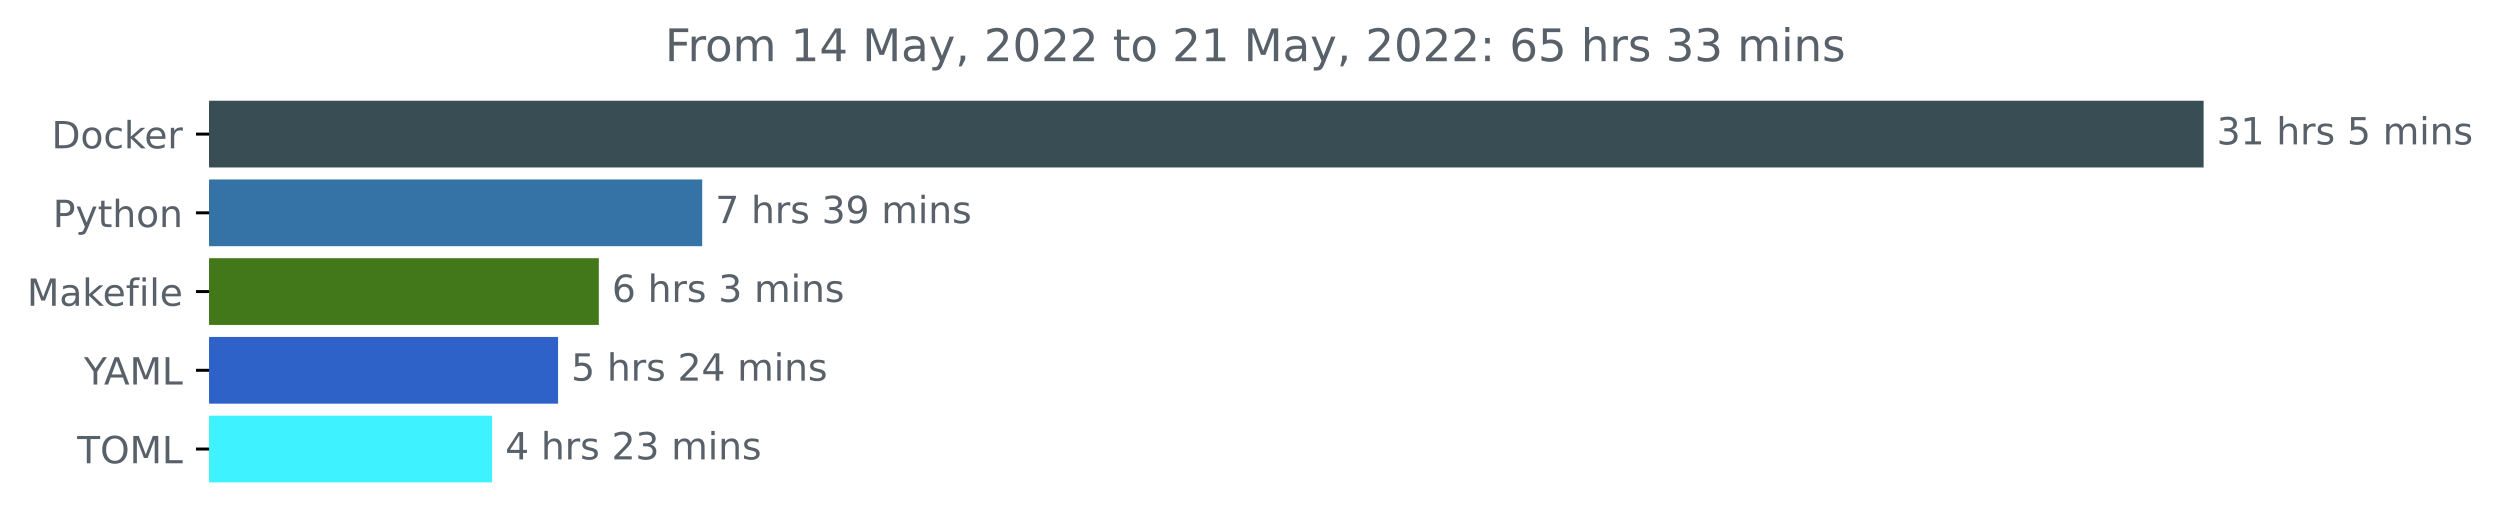
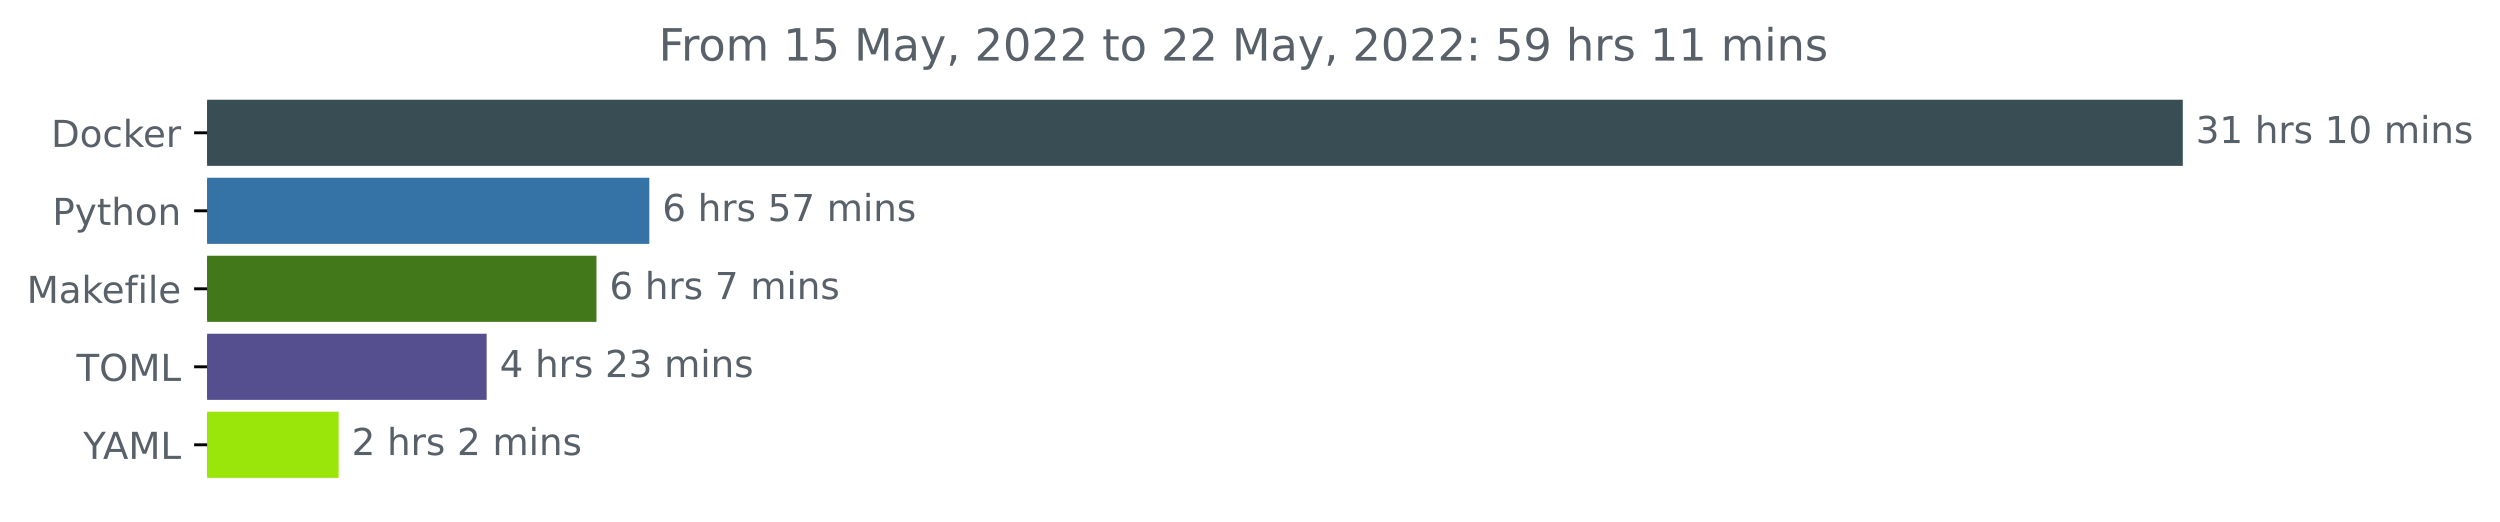
- <svg xmlns="http://www.w3.org/2000/svg" xmlns:xlink="http://www.w3.org/1999/xlink" width="666.741pt" height="140.398pt" viewBox="0 0 666.741 140.398" version="1.1">
+ <svg xmlns="http://www.w3.org/2000/svg" xmlns:xlink="http://www.w3.org/1999/xlink" width="673.104pt" height="140.398pt" viewBox="0 0 673.104 140.398" version="1.1">
  <defs>
    <style type="text/css">*{stroke-linejoin: round; stroke-linecap: butt}</style>
  </defs>
  <g id="figure_1">
    <g id="patch_1">
-       <path d="M 0 140.398  L 666.741 140.398  L 666.741 0  L 0 0  L 0 140.398  z " style="fill: none" />
+       <path d="M 0 140.398  L 673.104 140.398  L 673.104 0  L 0 0  L 0 140.398  z " style="fill: none" />
    </g>
    <g id="axes_1">
      <g id="patch_2">
-         <path d="M 55.767 27.358  L 587.196 27.358  L 587.196 44.158  L 55.767 44.158  z " clip-path="url(#p91a9f3aca1)" style="fill: #384d54; stroke: #384d54; stroke-linejoin: miter" />
+         <path d="M 55.767 27.358  L 587.196 27.358  L 587.196 44.158  L 55.767 44.158  z " clip-path="url(#p8c3d7015e0)" style="fill: #384d54; stroke: #384d54; stroke-linejoin: miter" />
      </g>
      <g id="patch_3">
-         <path d="M 55.767 48.358  L 186.775 48.358  L 186.775 65.158  L 55.767 65.158  z " clip-path="url(#p91a9f3aca1)" style="fill: #3572a5; stroke: #3572a5; stroke-linejoin: miter" />
+         <path d="M 55.767 48.358  L 174.322 48.358  L 174.322 65.158  L 55.767 65.158  z " clip-path="url(#p8c3d7015e0)" style="fill: #3572a5; stroke: #3572a5; stroke-linejoin: miter" />
      </g>
      <g id="patch_4">
-         <path d="M 55.767 69.358  L 159.206 69.358  L 159.206 86.158  L 55.767 86.158  z " clip-path="url(#p91a9f3aca1)" style="fill: #427819; stroke: #427819; stroke-linejoin: miter" />
+         <path d="M 55.767 69.358  L 160.095 69.358  L 160.095 86.158  L 55.767 86.158  z " clip-path="url(#p8c3d7015e0)" style="fill: #427819; stroke: #427819; stroke-linejoin: miter" />
      </g>
      <g id="patch_5">
-         <path d="M 55.767 90.358  L 148.336 90.358  L 148.336 107.158  L 55.767 107.158  z " clip-path="url(#p91a9f3aca1)" style="fill: #2e62c9; stroke: #2e62c9; stroke-linejoin: miter" />
+         <path d="M 55.767 90.358  L 130.532 90.358  L 130.532 107.158  L 55.767 107.158  z " clip-path="url(#p8c3d7015e0)" style="fill: #554e8f; stroke: #554e8f; stroke-linejoin: miter" />
      </g>
      <g id="patch_6">
-         <path d="M 55.767 111.358  L 130.741 111.358  L 130.741 128.158  L 55.767 128.158  z " clip-path="url(#p91a9f3aca1)" style="fill: #3ef3ff; stroke: #3ef3ff; stroke-linejoin: miter" />
+         <path d="M 55.767 111.358  L 90.678 111.358  L 90.678 128.158  L 55.767 128.158  z " clip-path="url(#p8c3d7015e0)" style="fill: #9ae50a; stroke: #9ae50a; stroke-linejoin: miter" />
      </g>
      <g id="matplotlib.axis_1" />
      <g id="matplotlib.axis_2">
        <g id="ytick_1">
          <g id="line2d_1">
            <defs>
-               <path id="m19d80926dd" d="M 0 0  L -3.5 0  " style="stroke: #000000; stroke-width: 0.8" />
+               <path id="m6c694fec01" d="M 0 0  L -3.5 0  " style="stroke: #000000; stroke-width: 0.8" />
            </defs>
            <g>
-               <use xlink:href="#m19d80926dd" x="55.767" y="35.758" style="stroke: #000000; stroke-width: 0.8" />
+               <use xlink:href="#m6c694fec01" x="55.767" y="35.758" style="stroke: #000000; stroke-width: 0.8" />
            </g>
          </g>
          <g id="text_1">
            <g style="fill: #586069" transform="translate(13.75781 39.55734)scale(0.1 -0.1)">
              <defs>
                <path id="DejaVuSans-44" d="M 1259 4147  L 1259 519  L 2022 519  Q 2988 519 3436 956  Q 3884 1394 3884 2338  Q 3884 3275 3436 3711  Q 2988 4147 2022 4147  L 1259 4147  z M 628 4666  L 1925 4666  Q 3281 4666 3915 4102  Q 4550 3538 4550 2338  Q 4550 1131 3912 565  Q 3275 0 1925 0  L 628 0  L 628 4666  z " transform="scale(0.015625)" />
                <path id="DejaVuSans-6f" d="M 1959 3097  Q 1497 3097 1228 2736  Q 959 2375 959 1747  Q 959 1119 1226 758  Q 1494 397 1959 397  Q 2419 397 2687 759  Q 2956 1122 2956 1747  Q 2956 2369 2687 2733  Q 2419 3097 1959 3097  z M 1959 3584  Q 2709 3584 3137 3096  Q 3566 2609 3566 1747  Q 3566 888 3137 398  Q 2709 -91 1959 -91  Q 1206 -91 779 398  Q 353 888 353 1747  Q 353 2609 779 3096  Q 1206 3584 1959 3584  z " transform="scale(0.015625)" />
                <path id="DejaVuSans-63" d="M 3122 3366  L 3122 2828  Q 2878 2963 2633 3030  Q 2388 3097 2138 3097  Q 1578 3097 1268 2742  Q 959 2388 959 1747  Q 959 1106 1268 751  Q 1578 397 2138 397  Q 2388 397 2633 464  Q 2878 531 3122 666  L 3122 134  Q 2881 22 2623 -34  Q 2366 -91 2075 -91  Q 1284 -91 818 406  Q 353 903 353 1747  Q 353 2603 823 3093  Q 1294 3584 2113 3584  Q 2378 3584 2631 3529  Q 2884 3475 3122 3366  z " transform="scale(0.015625)" />
                <path id="DejaVuSans-6b" d="M 581 4863  L 1159 4863  L 1159 1991  L 2875 3500  L 3609 3500  L 1753 1863  L 3688 0  L 2938 0  L 1159 1709  L 1159 0  L 581 0  L 581 4863  z " transform="scale(0.015625)" />
                <path id="DejaVuSans-65" d="M 3597 1894  L 3597 1613  L 953 1613  Q 991 1019 1311 708  Q 1631 397 2203 397  Q 2534 397 2845 478  Q 3156 559 3463 722  L 3463 178  Q 3153 47 2828 -22  Q 2503 -91 2169 -91  Q 1331 -91 842 396  Q 353 884 353 1716  Q 353 2575 817 3079  Q 1281 3584 2069 3584  Q 2775 3584 3186 3129  Q 3597 2675 3597 1894  z M 3022 2063  Q 3016 2534 2758 2815  Q 2500 3097 2075 3097  Q 1594 3097 1305 2825  Q 1016 2553 972 2059  L 3022 2063  z " transform="scale(0.015625)" />
                <path id="DejaVuSans-72" d="M 2631 2963  Q 2534 3019 2420 3045  Q 2306 3072 2169 3072  Q 1681 3072 1420 2755  Q 1159 2438 1159 1844  L 1159 0  L 581 0  L 581 3500  L 1159 3500  L 1159 2956  Q 1341 3275 1631 3429  Q 1922 3584 2338 3584  Q 2397 3584 2469 3576  Q 2541 3569 2628 3553  L 2631 2963  z " transform="scale(0.015625)" />
              </defs>
              <use xlink:href="#DejaVuSans-44" />
              <use xlink:href="#DejaVuSans-6f" x="77.002" />
              <use xlink:href="#DejaVuSans-63" x="138.184" />
              <use xlink:href="#DejaVuSans-6b" x="193.164" />
              <use xlink:href="#DejaVuSans-65" x="247.449" />
              <use xlink:href="#DejaVuSans-72" x="308.973" />
            </g>
          </g>
        </g>
        <g id="ytick_2">
          <g id="line2d_2">
            <g>
-               <use xlink:href="#m19d80926dd" x="55.767" y="56.758" style="stroke: #000000; stroke-width: 0.8" />
+               <use xlink:href="#m6c694fec01" x="55.767" y="56.758" style="stroke: #000000; stroke-width: 0.8" />
            </g>
          </g>
          <g id="text_2">
            <g style="fill: #586069" transform="translate(14.10469 60.55734)scale(0.1 -0.1)">
              <defs>
                <path id="DejaVuSans-50" d="M 1259 4147  L 1259 2394  L 2053 2394  Q 2494 2394 2734 2622  Q 2975 2850 2975 3272  Q 2975 3691 2734 3919  Q 2494 4147 2053 4147  L 1259 4147  z M 628 4666  L 2053 4666  Q 2838 4666 3239 4311  Q 3641 3956 3641 3272  Q 3641 2581 3239 2228  Q 2838 1875 2053 1875  L 1259 1875  L 1259 0  L 628 0  L 628 4666  z " transform="scale(0.015625)" />
                <path id="DejaVuSans-79" d="M 2059 -325  Q 1816 -950 1584 -1140  Q 1353 -1331 966 -1331  L 506 -1331  L 506 -850  L 844 -850  Q 1081 -850 1212 -737  Q 1344 -625 1503 -206  L 1606 56  L 191 3500  L 800 3500  L 1894 763  L 2988 3500  L 3597 3500  L 2059 -325  z " transform="scale(0.015625)" />
                <path id="DejaVuSans-74" d="M 1172 4494  L 1172 3500  L 2356 3500  L 2356 3053  L 1172 3053  L 1172 1153  Q 1172 725 1289 603  Q 1406 481 1766 481  L 2356 481  L 2356 0  L 1766 0  Q 1100 0 847 248  Q 594 497 594 1153  L 594 3053  L 172 3053  L 172 3500  L 594 3500  L 594 4494  L 1172 4494  z " transform="scale(0.015625)" />
                <path id="DejaVuSans-68" d="M 3513 2113  L 3513 0  L 2938 0  L 2938 2094  Q 2938 2591 2744 2837  Q 2550 3084 2163 3084  Q 1697 3084 1428 2787  Q 1159 2491 1159 1978  L 1159 0  L 581 0  L 581 4863  L 1159 4863  L 1159 2956  Q 1366 3272 1645 3428  Q 1925 3584 2291 3584  Q 2894 3584 3203 3211  Q 3513 2838 3513 2113  z " transform="scale(0.015625)" />
                <path id="DejaVuSans-6e" d="M 3513 2113  L 3513 0  L 2938 0  L 2938 2094  Q 2938 2591 2744 2837  Q 2550 3084 2163 3084  Q 1697 3084 1428 2787  Q 1159 2491 1159 1978  L 1159 0  L 581 0  L 581 3500  L 1159 3500  L 1159 2956  Q 1366 3272 1645 3428  Q 1925 3584 2291 3584  Q 2894 3584 3203 3211  Q 3513 2838 3513 2113  z " transform="scale(0.015625)" />
              </defs>
              <use xlink:href="#DejaVuSans-50" />
              <use xlink:href="#DejaVuSans-79" x="60.303" />
              <use xlink:href="#DejaVuSans-74" x="119.482" />
              <use xlink:href="#DejaVuSans-68" x="158.691" />
              <use xlink:href="#DejaVuSans-6f" x="222.07" />
              <use xlink:href="#DejaVuSans-6e" x="283.252" />
            </g>
          </g>
        </g>
        <g id="ytick_3">
          <g id="line2d_3">
            <g>
-               <use xlink:href="#m19d80926dd" x="55.767" y="77.758" style="stroke: #000000; stroke-width: 0.8" />
+               <use xlink:href="#m6c694fec01" x="55.767" y="77.758" style="stroke: #000000; stroke-width: 0.8" />
            </g>
          </g>
          <g id="text_3">
            <g style="fill: #586069" transform="translate(7.2 81.55734)scale(0.1 -0.1)">
              <defs>
                <path id="DejaVuSans-4d" d="M 628 4666  L 1569 4666  L 2759 1491  L 3956 4666  L 4897 4666  L 4897 0  L 4281 0  L 4281 4097  L 3078 897  L 2444 897  L 1241 4097  L 1241 0  L 628 0  L 628 4666  z " transform="scale(0.015625)" />
                <path id="DejaVuSans-61" d="M 2194 1759  Q 1497 1759 1228 1600  Q 959 1441 959 1056  Q 959 750 1161 570  Q 1363 391 1709 391  Q 2188 391 2477 730  Q 2766 1069 2766 1631  L 2766 1759  L 2194 1759  z M 3341 1997  L 3341 0  L 2766 0  L 2766 531  Q 2569 213 2275 61  Q 1981 -91 1556 -91  Q 1019 -91 701 211  Q 384 513 384 1019  Q 384 1609 779 1909  Q 1175 2209 1959 2209  L 2766 2209  L 2766 2266  Q 2766 2663 2505 2880  Q 2244 3097 1772 3097  Q 1472 3097 1187 3025  Q 903 2953 641 2809  L 641 3341  Q 956 3463 1253 3523  Q 1550 3584 1831 3584  Q 2591 3584 2966 3190  Q 3341 2797 3341 1997  z " transform="scale(0.015625)" />
                <path id="DejaVuSans-66" d="M 2375 4863  L 2375 4384  L 1825 4384  Q 1516 4384 1395 4259  Q 1275 4134 1275 3809  L 1275 3500  L 2222 3500  L 2222 3053  L 1275 3053  L 1275 0  L 697 0  L 697 3053  L 147 3053  L 147 3500  L 697 3500  L 697 3744  Q 697 4328 969 4595  Q 1241 4863 1831 4863  L 2375 4863  z " transform="scale(0.015625)" />
                <path id="DejaVuSans-69" d="M 603 3500  L 1178 3500  L 1178 0  L 603 0  L 603 3500  z M 603 4863  L 1178 4863  L 1178 4134  L 603 4134  L 603 4863  z " transform="scale(0.015625)" />
                <path id="DejaVuSans-6c" d="M 603 4863  L 1178 4863  L 1178 0  L 603 0  L 603 4863  z " transform="scale(0.015625)" />
              </defs>
              <use xlink:href="#DejaVuSans-4d" />
              <use xlink:href="#DejaVuSans-61" x="86.279" />
              <use xlink:href="#DejaVuSans-6b" x="147.559" />
              <use xlink:href="#DejaVuSans-65" x="201.844" />
              <use xlink:href="#DejaVuSans-66" x="263.367" />
              <use xlink:href="#DejaVuSans-69" x="298.572" />
              <use xlink:href="#DejaVuSans-6c" x="326.355" />
              <use xlink:href="#DejaVuSans-65" x="354.139" />
            </g>
          </g>
        </g>
        <g id="ytick_4">
          <g id="line2d_4">
            <g>
-               <use xlink:href="#m19d80926dd" x="55.767" y="98.758" style="stroke: #000000; stroke-width: 0.8" />
+               <use xlink:href="#m6c694fec01" x="55.767" y="98.758" style="stroke: #000000; stroke-width: 0.8" />
            </g>
          </g>
          <g id="text_4">
-             <g style="fill: #586069" transform="translate(22.39375 102.5573)scale(0.1 -0.1)">
+             <g style="fill: #586069" transform="translate(20.5875 102.5573)scale(0.1 -0.1)">
+               <defs>
+                 <path id="DejaVuSans-54" d="M -19 4666  L 3928 4666  L 3928 4134  L 2272 4134  L 2272 0  L 1638 0  L 1638 4134  L -19 4134  L -19 4666  z " transform="scale(0.015625)" />
+                 <path id="DejaVuSans-4f" d="M 2522 4238  Q 1834 4238 1429 3725  Q 1025 3213 1025 2328  Q 1025 1447 1429 934  Q 1834 422 2522 422  Q 3209 422 3611 934  Q 4013 1447 4013 2328  Q 4013 3213 3611 3725  Q 3209 4238 2522 4238  z M 2522 4750  Q 3503 4750 4090 4092  Q 4678 3434 4678 2328  Q 4678 1225 4090 567  Q 3503 -91 2522 -91  Q 1538 -91 948 565  Q 359 1222 359 2328  Q 359 3434 948 4092  Q 1538 4750 2522 4750  z " transform="scale(0.015625)" />
+                 <path id="DejaVuSans-4c" d="M 628 4666  L 1259 4666  L 1259 531  L 3531 531  L 3531 0  L 628 0  L 628 4666  z " transform="scale(0.015625)" />
+               </defs>
+               <use xlink:href="#DejaVuSans-54" />
+               <use xlink:href="#DejaVuSans-4f" x="61.084" />
+               <use xlink:href="#DejaVuSans-4d" x="139.795" />
+               <use xlink:href="#DejaVuSans-4c" x="226.074" />
+             </g>
+           </g>
+         </g>
+         <g id="ytick_5">
+           <g id="line2d_5">
+             <g>
+               <use xlink:href="#m6c694fec01" x="55.767" y="119.758" style="stroke: #000000; stroke-width: 0.8" />
+             </g>
+           </g>
+           <g id="text_5">
+             <g style="fill: #586069" transform="translate(22.39375 123.5573)scale(0.1 -0.1)">
              <defs>
                <path id="DejaVuSans-59" d="M -13 4666  L 666 4666  L 1959 2747  L 3244 4666  L 3922 4666  L 2272 2222  L 2272 0  L 1638 0  L 1638 2222  L -13 4666  z " transform="scale(0.015625)" />
                <path id="DejaVuSans-41" d="M 2188 4044  L 1331 1722  L 3047 1722  L 2188 4044  z M 1831 4666  L 2547 4666  L 4325 0  L 3669 0  L 3244 1197  L 1141 1197  L 716 0  L 50 0  L 1831 4666  z " transform="scale(0.015625)" />
-                 <path id="DejaVuSans-4c" d="M 628 4666  L 1259 4666  L 1259 531  L 3531 531  L 3531 0  L 628 0  L 628 4666  z " transform="scale(0.015625)" />
              </defs>
              <use xlink:href="#DejaVuSans-59" />
              <use xlink:href="#DejaVuSans-41" x="53.334" />
              <use xlink:href="#DejaVuSans-4d" x="121.742" />
              <use xlink:href="#DejaVuSans-4c" x="208.021" />
-             </g>
-           </g>
-         </g>
-         <g id="ytick_5">
-           <g id="line2d_5">
-             <g>
-               <use xlink:href="#m19d80926dd" x="55.767" y="119.758" style="stroke: #000000; stroke-width: 0.8" />
-             </g>
-           </g>
-           <g id="text_5">
-             <g style="fill: #586069" transform="translate(20.5875 123.5573)scale(0.1 -0.1)">
-               <defs>
-                 <path id="DejaVuSans-54" d="M -19 4666  L 3928 4666  L 3928 4134  L 2272 4134  L 2272 0  L 1638 0  L 1638 4134  L -19 4134  L -19 4666  z " transform="scale(0.015625)" />
-                 <path id="DejaVuSans-4f" d="M 2522 4238  Q 1834 4238 1429 3725  Q 1025 3213 1025 2328  Q 1025 1447 1429 934  Q 1834 422 2522 422  Q 3209 422 3611 934  Q 4013 1447 4013 2328  Q 4013 3213 3611 3725  Q 3209 4238 2522 4238  z M 2522 4750  Q 3503 4750 4090 4092  Q 4678 3434 4678 2328  Q 4678 1225 4090 567  Q 3503 -91 2522 -91  Q 1538 -91 948 565  Q 359 1222 359 2328  Q 359 3434 948 4092  Q 1538 4750 2522 4750  z " transform="scale(0.015625)" />
-               </defs>
-               <use xlink:href="#DejaVuSans-54" />
-               <use xlink:href="#DejaVuSans-4f" x="61.084" />
-               <use xlink:href="#DejaVuSans-4d" x="139.795" />
-               <use xlink:href="#DejaVuSans-4c" x="226.074" />
            </g>
          </g>
        </g>
      </g>
      <g id="text_6">
        <g style="fill: #586069" transform="translate(591.1958 38.5175)scale(0.1 -0.1)">
          <defs>
            <path id="DejaVuSans-33" d="M 2597 2516  Q 3050 2419 3304 2112  Q 3559 1806 3559 1356  Q 3559 666 3084 287  Q 2609 -91 1734 -91  Q 1441 -91 1130 -33  Q 819 25 488 141  L 488 750  Q 750 597 1062 519  Q 1375 441 1716 441  Q 2309 441 2620 675  Q 2931 909 2931 1356  Q 2931 1769 2642 2001  Q 2353 2234 1838 2234  L 1294 2234  L 1294 2753  L 1863 2753  Q 2328 2753 2575 2939  Q 2822 3125 2822 3475  Q 2822 3834 2567 4026  Q 2313 4219 1838 4219  Q 1578 4219 1281 4162  Q 984 4106 628 3988  L 628 4550  Q 988 4650 1302 4700  Q 1616 4750 1894 4750  Q 2613 4750 3031 4423  Q 3450 4097 3450 3541  Q 3450 3153 3228 2886  Q 3006 2619 2597 2516  z " transform="scale(0.015625)" />
            <path id="DejaVuSans-31" d="M 794 531  L 1825 531  L 1825 4091  L 703 3866  L 703 4441  L 1819 4666  L 2450 4666  L 2450 531  L 3481 531  L 3481 0  L 794 0  L 794 531  z " transform="scale(0.015625)" />
            <path id="DejaVuSans-20" transform="scale(0.015625)" />
            <path id="DejaVuSans-73" d="M 2834 3397  L 2834 2853  Q 2591 2978 2328 3040  Q 2066 3103 1784 3103  Q 1356 3103 1142 2972  Q 928 2841 928 2578  Q 928 2378 1081 2264  Q 1234 2150 1697 2047  L 1894 2003  Q 2506 1872 2764 1633  Q 3022 1394 3022 966  Q 3022 478 2636 193  Q 2250 -91 1575 -91  Q 1294 -91 989 -36  Q 684 19 347 128  L 347 722  Q 666 556 975 473  Q 1284 391 1588 391  Q 1994 391 2212 530  Q 2431 669 2431 922  Q 2431 1156 2273 1281  Q 2116 1406 1581 1522  L 1381 1569  Q 847 1681 609 1914  Q 372 2147 372 2553  Q 372 3047 722 3315  Q 1072 3584 1716 3584  Q 2034 3584 2315 3537  Q 2597 3491 2834 3397  z " transform="scale(0.015625)" />
-             <path id="DejaVuSans-35" d="M 691 4666  L 3169 4666  L 3169 4134  L 1269 4134  L 1269 2991  Q 1406 3038 1543 3061  Q 1681 3084 1819 3084  Q 2600 3084 3056 2656  Q 3513 2228 3513 1497  Q 3513 744 3044 326  Q 2575 -91 1722 -91  Q 1428 -91 1123 -41  Q 819 9 494 109  L 494 744  Q 775 591 1075 516  Q 1375 441 1709 441  Q 2250 441 2565 725  Q 2881 1009 2881 1497  Q 2881 1984 2565 2268  Q 2250 2553 1709 2553  Q 1456 2553 1204 2497  Q 953 2441 691 2322  L 691 4666  z " transform="scale(0.015625)" />
+             <path id="DejaVuSans-30" d="M 2034 4250  Q 1547 4250 1301 3770  Q 1056 3291 1056 2328  Q 1056 1369 1301 889  Q 1547 409 2034 409  Q 2525 409 2770 889  Q 3016 1369 3016 2328  Q 3016 3291 2770 3770  Q 2525 4250 2034 4250  z M 2034 4750  Q 2819 4750 3233 4129  Q 3647 3509 3647 2328  Q 3647 1150 3233 529  Q 2819 -91 2034 -91  Q 1250 -91 836 529  Q 422 1150 422 2328  Q 422 3509 836 4129  Q 1250 4750 2034 4750  z " transform="scale(0.015625)" />
            <path id="DejaVuSans-6d" d="M 3328 2828  Q 3544 3216 3844 3400  Q 4144 3584 4550 3584  Q 5097 3584 5394 3201  Q 5691 2819 5691 2113  L 5691 0  L 5113 0  L 5113 2094  Q 5113 2597 4934 2840  Q 4756 3084 4391 3084  Q 3944 3084 3684 2787  Q 3425 2491 3425 1978  L 3425 0  L 2847 0  L 2847 2094  Q 2847 2600 2669 2842  Q 2491 3084 2119 3084  Q 1678 3084 1418 2786  Q 1159 2488 1159 1978  L 1159 0  L 581 0  L 581 3500  L 1159 3500  L 1159 2956  Q 1356 3278 1631 3431  Q 1906 3584 2284 3584  Q 2666 3584 2933 3390  Q 3200 3197 3328 2828  z " transform="scale(0.015625)" />
          </defs>
          <use xlink:href="#DejaVuSans-33" />
          <use xlink:href="#DejaVuSans-31" x="63.623" />
          <use xlink:href="#DejaVuSans-20" x="127.246" />
          <use xlink:href="#DejaVuSans-68" x="159.033" />
          <use xlink:href="#DejaVuSans-72" x="222.412" />
          <use xlink:href="#DejaVuSans-73" x="263.525" />
          <use xlink:href="#DejaVuSans-20" x="315.625" />
-           <use xlink:href="#DejaVuSans-35" x="347.412" />
-           <use xlink:href="#DejaVuSans-20" x="411.035" />
-           <use xlink:href="#DejaVuSans-6d" x="442.822" />
-           <use xlink:href="#DejaVuSans-69" x="540.234" />
-           <use xlink:href="#DejaVuSans-6e" x="568.018" />
-           <use xlink:href="#DejaVuSans-73" x="631.396" />
+           <use xlink:href="#DejaVuSans-31" x="347.412" />
+           <use xlink:href="#DejaVuSans-30" x="411.035" />
+           <use xlink:href="#DejaVuSans-20" x="474.658" />
+           <use xlink:href="#DejaVuSans-6d" x="506.445" />
+           <use xlink:href="#DejaVuSans-69" x="603.857" />
+           <use xlink:href="#DejaVuSans-6e" x="631.641" />
+           <use xlink:href="#DejaVuSans-73" x="695.02" />
        </g>
      </g>
      <g id="text_7">
-         <g style="fill: #586069" transform="translate(190.7752 59.5175)scale(0.1 -0.1)">
-           <defs>
-             <path id="DejaVuSans-37" d="M 525 4666  L 3525 4666  L 3525 4397  L 1831 0  L 1172 0  L 2766 4134  L 525 4134  L 525 4666  z " transform="scale(0.015625)" />
-             <path id="DejaVuSans-39" d="M 703 97  L 703 672  Q 941 559 1184 500  Q 1428 441 1663 441  Q 2288 441 2617 861  Q 2947 1281 2994 2138  Q 2813 1869 2534 1725  Q 2256 1581 1919 1581  Q 1219 1581 811 2004  Q 403 2428 403 3163  Q 403 3881 828 4315  Q 1253 4750 1959 4750  Q 2769 4750 3195 4129  Q 3622 3509 3622 2328  Q 3622 1225 3098 567  Q 2575 -91 1691 -91  Q 1453 -91 1209 -44  Q 966 3 703 97  z M 1959 2075  Q 2384 2075 2632 2365  Q 2881 2656 2881 3163  Q 2881 3666 2632 3958  Q 2384 4250 1959 4250  Q 1534 4250 1286 3958  Q 1038 3666 1038 3163  Q 1038 2656 1286 2365  Q 1534 2075 1959 2075  z " transform="scale(0.015625)" />
-           </defs>
-           <use xlink:href="#DejaVuSans-37" />
-           <use xlink:href="#DejaVuSans-20" x="63.623" />
-           <use xlink:href="#DejaVuSans-68" x="95.41" />
-           <use xlink:href="#DejaVuSans-72" x="158.789" />
-           <use xlink:href="#DejaVuSans-73" x="199.902" />
-           <use xlink:href="#DejaVuSans-20" x="252.002" />
-           <use xlink:href="#DejaVuSans-33" x="283.789" />
-           <use xlink:href="#DejaVuSans-39" x="347.412" />
-           <use xlink:href="#DejaVuSans-20" x="411.035" />
-           <use xlink:href="#DejaVuSans-6d" x="442.822" />
-           <use xlink:href="#DejaVuSans-69" x="540.234" />
-           <use xlink:href="#DejaVuSans-6e" x="568.018" />
-           <use xlink:href="#DejaVuSans-73" x="631.396" />
-         </g>
-       </g>
-       <g id="text_8">
-         <g style="fill: #586069" transform="translate(163.2064 80.5175)scale(0.1 -0.1)">
+         <g style="fill: #586069" transform="translate(178.3221 59.5175)scale(0.1 -0.1)">
          <defs>
            <path id="DejaVuSans-36" d="M 2113 2584  Q 1688 2584 1439 2293  Q 1191 2003 1191 1497  Q 1191 994 1439 701  Q 1688 409 2113 409  Q 2538 409 2786 701  Q 3034 994 3034 1497  Q 3034 2003 2786 2293  Q 2538 2584 2113 2584  z M 3366 4563  L 3366 3988  Q 3128 4100 2886 4159  Q 2644 4219 2406 4219  Q 1781 4219 1451 3797  Q 1122 3375 1075 2522  Q 1259 2794 1537 2939  Q 1816 3084 2150 3084  Q 2853 3084 3261 2657  Q 3669 2231 3669 1497  Q 3669 778 3244 343  Q 2819 -91 2113 -91  Q 1303 -91 875 529  Q 447 1150 447 2328  Q 447 3434 972 4092  Q 1497 4750 2381 4750  Q 2619 4750 2861 4703  Q 3103 4656 3366 4563  z " transform="scale(0.015625)" />
+             <path id="DejaVuSans-35" d="M 691 4666  L 3169 4666  L 3169 4134  L 1269 4134  L 1269 2991  Q 1406 3038 1543 3061  Q 1681 3084 1819 3084  Q 2600 3084 3056 2656  Q 3513 2228 3513 1497  Q 3513 744 3044 326  Q 2575 -91 1722 -91  Q 1428 -91 1123 -41  Q 819 9 494 109  L 494 744  Q 775 591 1075 516  Q 1375 441 1709 441  Q 2250 441 2565 725  Q 2881 1009 2881 1497  Q 2881 1984 2565 2268  Q 2250 2553 1709 2553  Q 1456 2553 1204 2497  Q 953 2441 691 2322  L 691 4666  z " transform="scale(0.015625)" />
+             <path id="DejaVuSans-37" d="M 525 4666  L 3525 4666  L 3525 4397  L 1831 0  L 1172 0  L 2766 4134  L 525 4134  L 525 4666  z " transform="scale(0.015625)" />
          </defs>
          <use xlink:href="#DejaVuSans-36" />
          <use xlink:href="#DejaVuSans-20" x="63.623" />
          <use xlink:href="#DejaVuSans-68" x="95.41" />
          <use xlink:href="#DejaVuSans-72" x="158.789" />
          <use xlink:href="#DejaVuSans-73" x="199.902" />
          <use xlink:href="#DejaVuSans-20" x="252.002" />
-           <use xlink:href="#DejaVuSans-33" x="283.789" />
+           <use xlink:href="#DejaVuSans-35" x="283.789" />
+           <use xlink:href="#DejaVuSans-37" x="347.412" />
+           <use xlink:href="#DejaVuSans-20" x="411.035" />
+           <use xlink:href="#DejaVuSans-6d" x="442.822" />
+           <use xlink:href="#DejaVuSans-69" x="540.234" />
+           <use xlink:href="#DejaVuSans-6e" x="568.018" />
+           <use xlink:href="#DejaVuSans-73" x="631.396" />
+         </g>
+       </g>
+       <g id="text_8">
+         <g style="fill: #586069" transform="translate(164.0955 80.5175)scale(0.1 -0.1)">
+           <use xlink:href="#DejaVuSans-36" />
+           <use xlink:href="#DejaVuSans-20" x="63.623" />
+           <use xlink:href="#DejaVuSans-68" x="95.41" />
+           <use xlink:href="#DejaVuSans-72" x="158.789" />
+           <use xlink:href="#DejaVuSans-73" x="199.902" />
+           <use xlink:href="#DejaVuSans-20" x="252.002" />
+           <use xlink:href="#DejaVuSans-37" x="283.789" />
          <use xlink:href="#DejaVuSans-20" x="347.412" />
          <use xlink:href="#DejaVuSans-6d" x="379.199" />
          <use xlink:href="#DejaVuSans-69" x="476.611" />
          <use xlink:href="#DejaVuSans-6e" x="504.395" />
          <use xlink:href="#DejaVuSans-73" x="567.773" />
        </g>
      </g>
      <g id="text_9">
-         <g style="fill: #586069" transform="translate(152.3357 101.5175)scale(0.1 -0.1)">
+         <g style="fill: #586069" transform="translate(134.5324 101.5175)scale(0.1 -0.1)">
          <defs>
+             <path id="DejaVuSans-34" d="M 2419 4116  L 825 1625  L 2419 1625  L 2419 4116  z M 2253 4666  L 3047 4666  L 3047 1625  L 3713 1625  L 3713 1100  L 3047 1100  L 3047 0  L 2419 0  L 2419 1100  L 313 1100  L 313 1709  L 2253 4666  z " transform="scale(0.015625)" />
            <path id="DejaVuSans-32" d="M 1228 531  L 3431 531  L 3431 0  L 469 0  L 469 531  Q 828 903 1448 1529  Q 2069 2156 2228 2338  Q 2531 2678 2651 2914  Q 2772 3150 2772 3378  Q 2772 3750 2511 3984  Q 2250 4219 1831 4219  Q 1534 4219 1204 4116  Q 875 4013 500 3803  L 500 4441  Q 881 4594 1212 4672  Q 1544 4750 1819 4750  Q 2544 4750 2975 4387  Q 3406 4025 3406 3419  Q 3406 3131 3298 2873  Q 3191 2616 2906 2266  Q 2828 2175 2409 1742  Q 1991 1309 1228 531  z " transform="scale(0.015625)" />
-             <path id="DejaVuSans-34" d="M 2419 4116  L 825 1625  L 2419 1625  L 2419 4116  z M 2253 4666  L 3047 4666  L 3047 1625  L 3713 1625  L 3713 1100  L 3047 1100  L 3047 0  L 2419 0  L 2419 1100  L 313 1100  L 313 1709  L 2253 4666  z " transform="scale(0.015625)" />
          </defs>
-           <use xlink:href="#DejaVuSans-35" />
-           <use xlink:href="#DejaVuSans-20" x="63.623" />
-           <use xlink:href="#DejaVuSans-68" x="95.41" />
-           <use xlink:href="#DejaVuSans-72" x="158.789" />
-           <use xlink:href="#DejaVuSans-73" x="199.902" />
-           <use xlink:href="#DejaVuSans-20" x="252.002" />
-           <use xlink:href="#DejaVuSans-32" x="283.789" />
-           <use xlink:href="#DejaVuSans-34" x="347.412" />
-           <use xlink:href="#DejaVuSans-20" x="411.035" />
-           <use xlink:href="#DejaVuSans-6d" x="442.822" />
-           <use xlink:href="#DejaVuSans-69" x="540.234" />
-           <use xlink:href="#DejaVuSans-6e" x="568.018" />
-           <use xlink:href="#DejaVuSans-73" x="631.396" />
-         </g>
-       </g>
-       <g id="text_10">
-         <g style="fill: #586069" transform="translate(134.741 122.5175)scale(0.1 -0.1)">
          <use xlink:href="#DejaVuSans-34" />
          <use xlink:href="#DejaVuSans-20" x="63.623" />
          <use xlink:href="#DejaVuSans-68" x="95.41" />
          <use xlink:href="#DejaVuSans-72" x="158.789" />
          <use xlink:href="#DejaVuSans-73" x="199.902" />
          <use xlink:href="#DejaVuSans-20" x="252.002" />
          <use xlink:href="#DejaVuSans-32" x="283.789" />
          <use xlink:href="#DejaVuSans-33" x="347.412" />
          <use xlink:href="#DejaVuSans-20" x="411.035" />
          <use xlink:href="#DejaVuSans-6d" x="442.822" />
          <use xlink:href="#DejaVuSans-69" x="540.234" />
          <use xlink:href="#DejaVuSans-6e" x="568.018" />
          <use xlink:href="#DejaVuSans-73" x="631.396" />
        </g>
      </g>
+       <g id="text_10">
+         <g style="fill: #586069" transform="translate(94.67782 122.5175)scale(0.1 -0.1)">
+           <use xlink:href="#DejaVuSans-32" />
+           <use xlink:href="#DejaVuSans-20" x="63.623" />
+           <use xlink:href="#DejaVuSans-68" x="95.41" />
+           <use xlink:href="#DejaVuSans-72" x="158.789" />
+           <use xlink:href="#DejaVuSans-73" x="199.902" />
+           <use xlink:href="#DejaVuSans-20" x="252.002" />
+           <use xlink:href="#DejaVuSans-32" x="283.789" />
+           <use xlink:href="#DejaVuSans-20" x="347.412" />
+           <use xlink:href="#DejaVuSans-6d" x="379.199" />
+           <use xlink:href="#DejaVuSans-69" x="476.611" />
+           <use xlink:href="#DejaVuSans-6e" x="504.395" />
+           <use xlink:href="#DejaVuSans-73" x="567.773" />
+         </g>
+       </g>
      <g id="text_11">
        <g style="fill: #586069" transform="translate(177.3459 16.31812)scale(0.12 -0.12)">
          <defs>
            <path id="DejaVuSans-46" d="M 628 4666  L 3309 4666  L 3309 4134  L 1259 4134  L 1259 2759  L 3109 2759  L 3109 2228  L 1259 2228  L 1259 0  L 628 0  L 628 4666  z " transform="scale(0.015625)" />
            <path id="DejaVuSans-2c" d="M 750 794  L 1409 794  L 1409 256  L 897 -744  L 494 -744  L 750 256  L 750 794  z " transform="scale(0.015625)" />
-             <path id="DejaVuSans-30" d="M 2034 4250  Q 1547 4250 1301 3770  Q 1056 3291 1056 2328  Q 1056 1369 1301 889  Q 1547 409 2034 409  Q 2525 409 2770 889  Q 3016 1369 3016 2328  Q 3016 3291 2770 3770  Q 2525 4250 2034 4250  z M 2034 4750  Q 2819 4750 3233 4129  Q 3647 3509 3647 2328  Q 3647 1150 3233 529  Q 2819 -91 2034 -91  Q 1250 -91 836 529  Q 422 1150 422 2328  Q 422 3509 836 4129  Q 1250 4750 2034 4750  z " transform="scale(0.015625)" />
            <path id="DejaVuSans-3a" d="M 750 794  L 1409 794  L 1409 0  L 750 0  L 750 794  z M 750 3309  L 1409 3309  L 1409 2516  L 750 2516  L 750 3309  z " transform="scale(0.015625)" />
+             <path id="DejaVuSans-39" d="M 703 97  L 703 672  Q 941 559 1184 500  Q 1428 441 1663 441  Q 2288 441 2617 861  Q 2947 1281 2994 2138  Q 2813 1869 2534 1725  Q 2256 1581 1919 1581  Q 1219 1581 811 2004  Q 403 2428 403 3163  Q 403 3881 828 4315  Q 1253 4750 1959 4750  Q 2769 4750 3195 4129  Q 3622 3509 3622 2328  Q 3622 1225 3098 567  Q 2575 -91 1691 -91  Q 1453 -91 1209 -44  Q 966 3 703 97  z M 1959 2075  Q 2384 2075 2632 2365  Q 2881 2656 2881 3163  Q 2881 3666 2632 3958  Q 2384 4250 1959 4250  Q 1534 4250 1286 3958  Q 1038 3666 1038 3163  Q 1038 2656 1286 2365  Q 1534 2075 1959 2075  z " transform="scale(0.015625)" />
          </defs>
          <use xlink:href="#DejaVuSans-46" />
          <use xlink:href="#DejaVuSans-72" x="50.27" />
          <use xlink:href="#DejaVuSans-6f" x="89.133" />
          <use xlink:href="#DejaVuSans-6d" x="150.314" />
          <use xlink:href="#DejaVuSans-20" x="247.727" />
          <use xlink:href="#DejaVuSans-31" x="279.514" />
-           <use xlink:href="#DejaVuSans-34" x="343.137" />
+           <use xlink:href="#DejaVuSans-35" x="343.137" />
          <use xlink:href="#DejaVuSans-20" x="406.76" />
          <use xlink:href="#DejaVuSans-4d" x="438.547" />
          <use xlink:href="#DejaVuSans-61" x="524.826" />
          <use xlink:href="#DejaVuSans-79" x="586.105" />
          <use xlink:href="#DejaVuSans-2c" x="645.285" />
          <use xlink:href="#DejaVuSans-20" x="677.072" />
          <use xlink:href="#DejaVuSans-32" x="708.859" />
          <use xlink:href="#DejaVuSans-30" x="772.482" />
          <use xlink:href="#DejaVuSans-32" x="836.105" />
          <use xlink:href="#DejaVuSans-32" x="899.729" />
          <use xlink:href="#DejaVuSans-20" x="963.352" />
          <use xlink:href="#DejaVuSans-74" x="995.139" />
          <use xlink:href="#DejaVuSans-6f" x="1034.348" />
          <use xlink:href="#DejaVuSans-20" x="1095.529" />
          <use xlink:href="#DejaVuSans-32" x="1127.316" />
-           <use xlink:href="#DejaVuSans-31" x="1190.939" />
+           <use xlink:href="#DejaVuSans-32" x="1190.939" />
          <use xlink:href="#DejaVuSans-20" x="1254.562" />
          <use xlink:href="#DejaVuSans-4d" x="1286.35" />
          <use xlink:href="#DejaVuSans-61" x="1372.629" />
          <use xlink:href="#DejaVuSans-79" x="1433.908" />
          <use xlink:href="#DejaVuSans-2c" x="1493.088" />
          <use xlink:href="#DejaVuSans-20" x="1524.875" />
          <use xlink:href="#DejaVuSans-32" x="1556.662" />
          <use xlink:href="#DejaVuSans-30" x="1620.285" />
          <use xlink:href="#DejaVuSans-32" x="1683.908" />
          <use xlink:href="#DejaVuSans-32" x="1747.531" />
          <use xlink:href="#DejaVuSans-3a" x="1811.154" />
          <use xlink:href="#DejaVuSans-20" x="1844.846" />
-           <use xlink:href="#DejaVuSans-36" x="1876.633" />
-           <use xlink:href="#DejaVuSans-35" x="1940.256" />
+           <use xlink:href="#DejaVuSans-35" x="1876.633" />
+           <use xlink:href="#DejaVuSans-39" x="1940.256" />
          <use xlink:href="#DejaVuSans-20" x="2003.879" />
          <use xlink:href="#DejaVuSans-68" x="2035.666" />
          <use xlink:href="#DejaVuSans-72" x="2099.045" />
          <use xlink:href="#DejaVuSans-73" x="2140.158" />
          <use xlink:href="#DejaVuSans-20" x="2192.258" />
-           <use xlink:href="#DejaVuSans-33" x="2224.045" />
-           <use xlink:href="#DejaVuSans-33" x="2287.668" />
+           <use xlink:href="#DejaVuSans-31" x="2224.045" />
+           <use xlink:href="#DejaVuSans-31" x="2287.668" />
          <use xlink:href="#DejaVuSans-20" x="2351.291" />
          <use xlink:href="#DejaVuSans-6d" x="2383.078" />
          <use xlink:href="#DejaVuSans-69" x="2480.49" />
          <use xlink:href="#DejaVuSans-6e" x="2508.273" />
          <use xlink:href="#DejaVuSans-73" x="2571.652" />
        </g>
      </g>
    </g>
  </g>
  <defs>
-     <clipPath id="p91a9f3aca1">
+     <clipPath id="p8c3d7015e0">
      <rect x="55.767" y="22.318" width="558" height="110.88" />
    </clipPath>
  </defs>
</svg>
